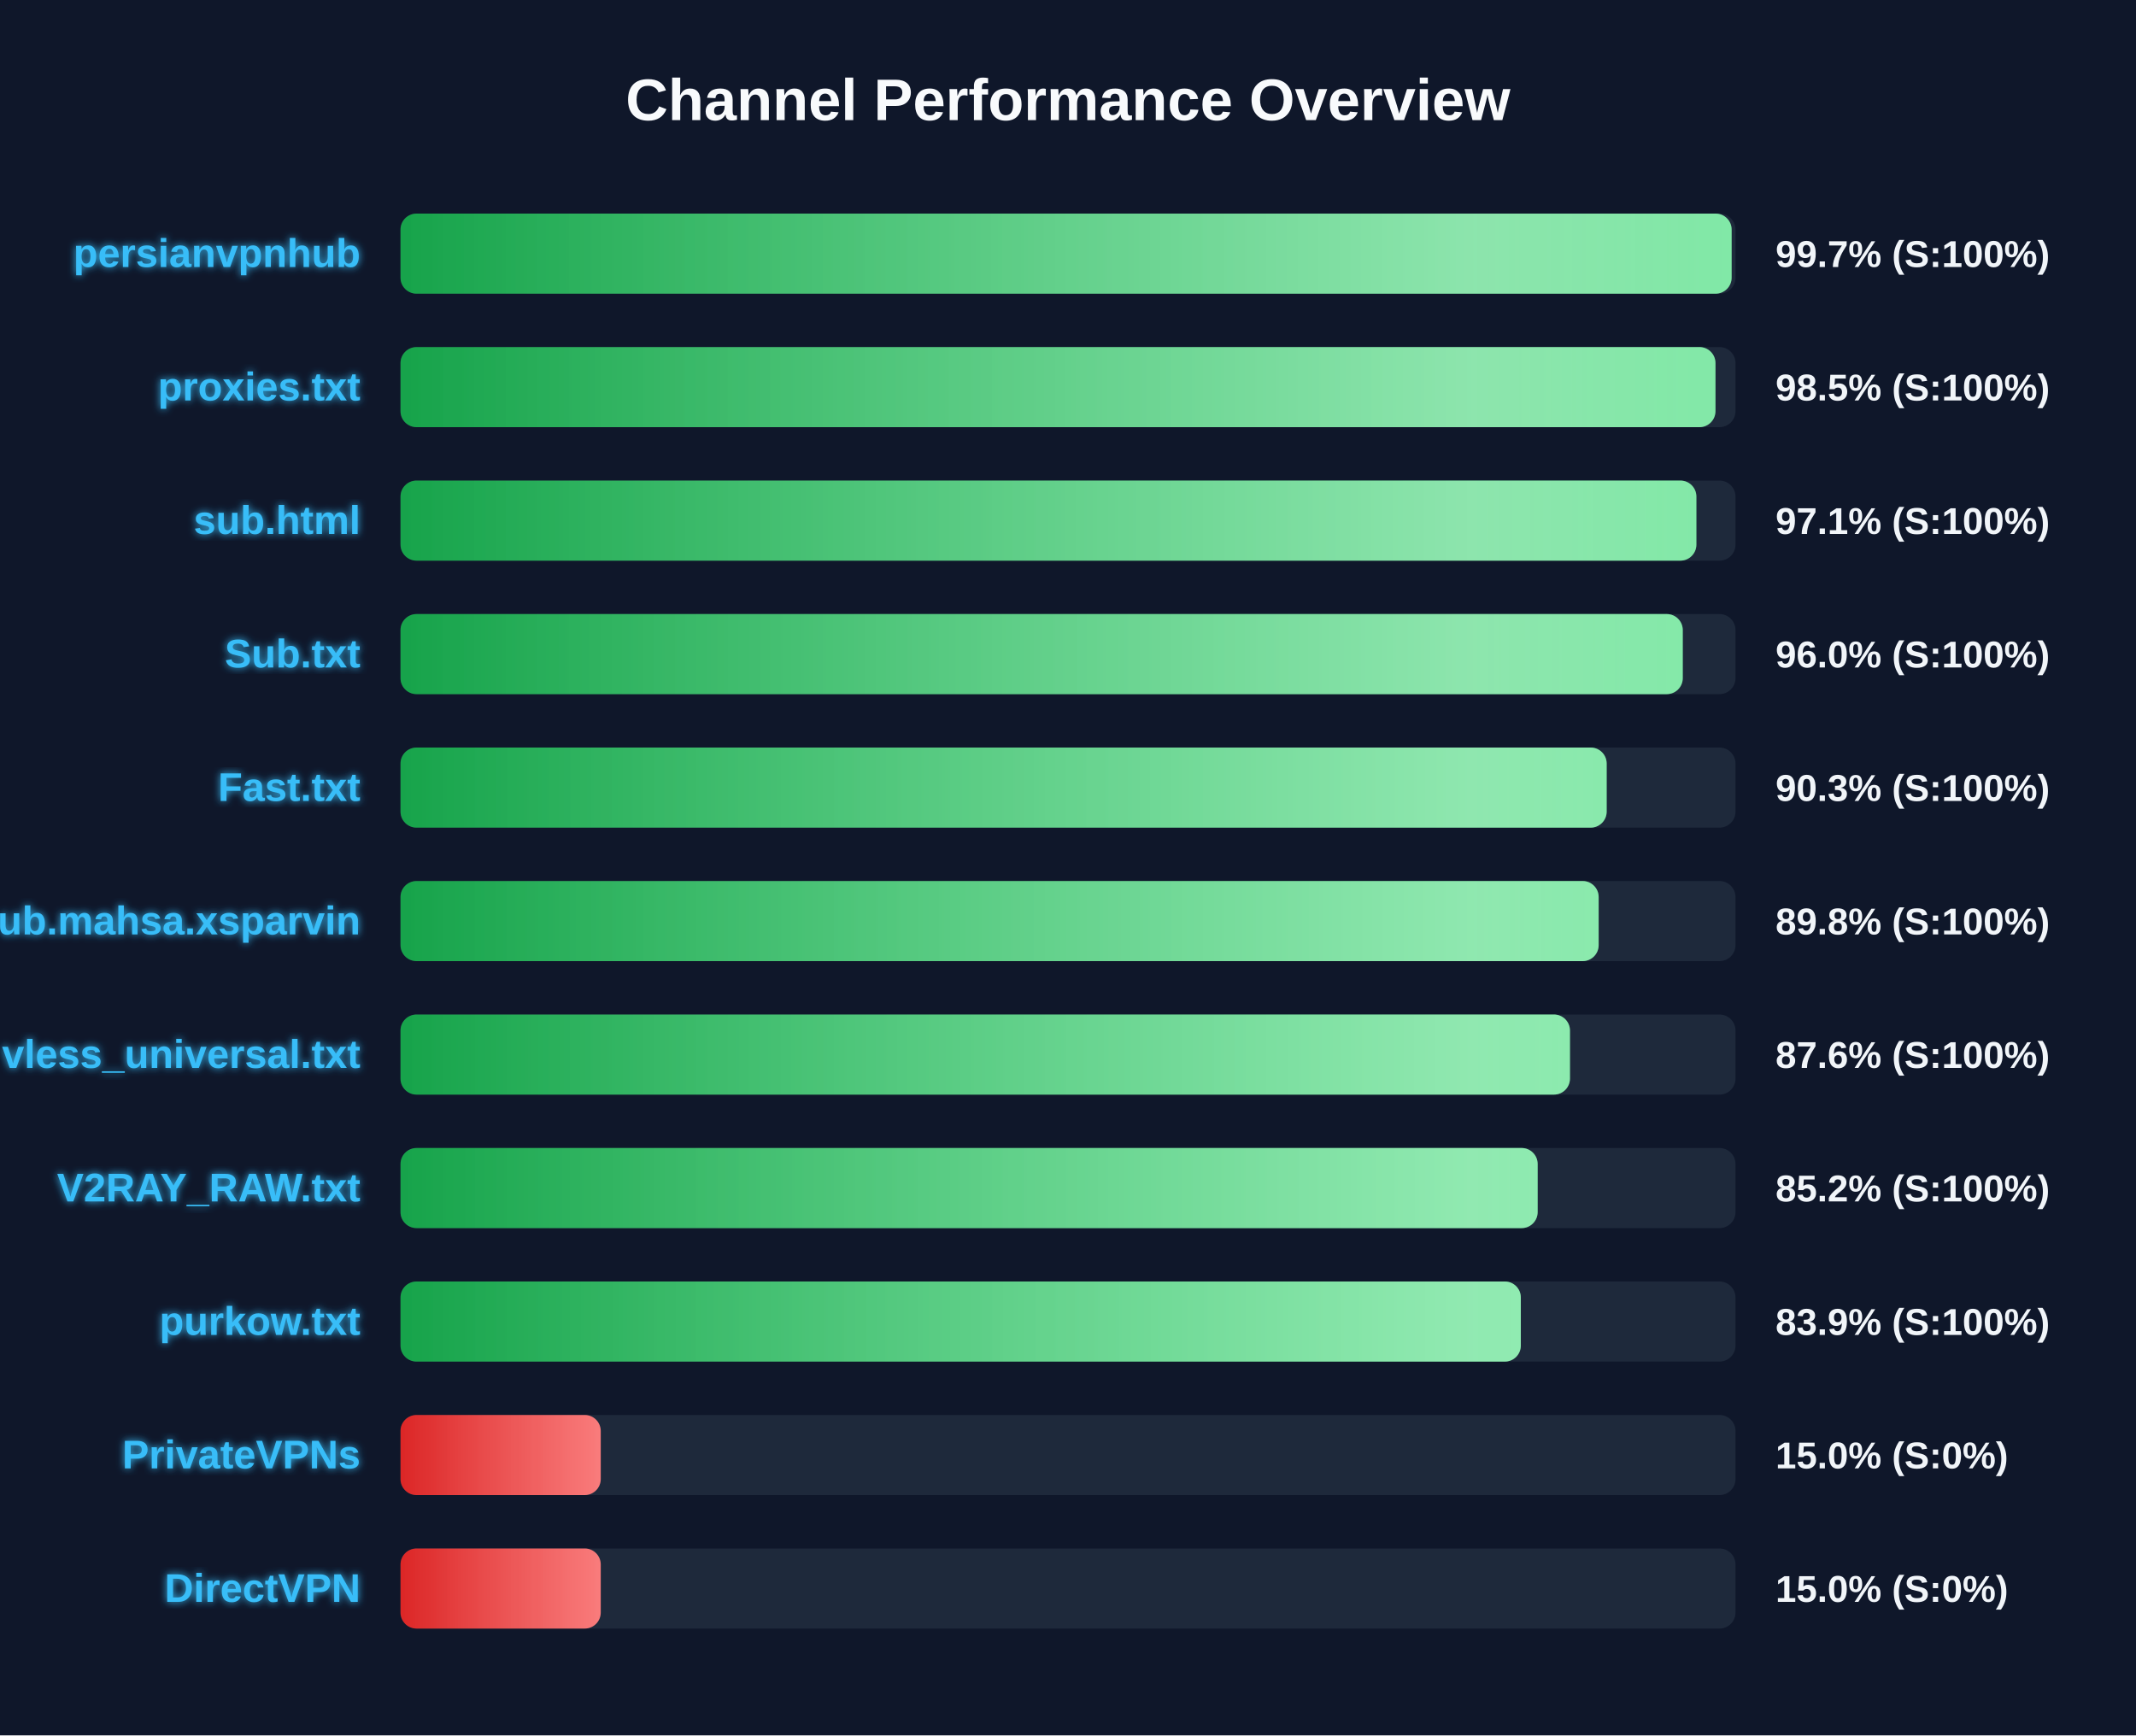
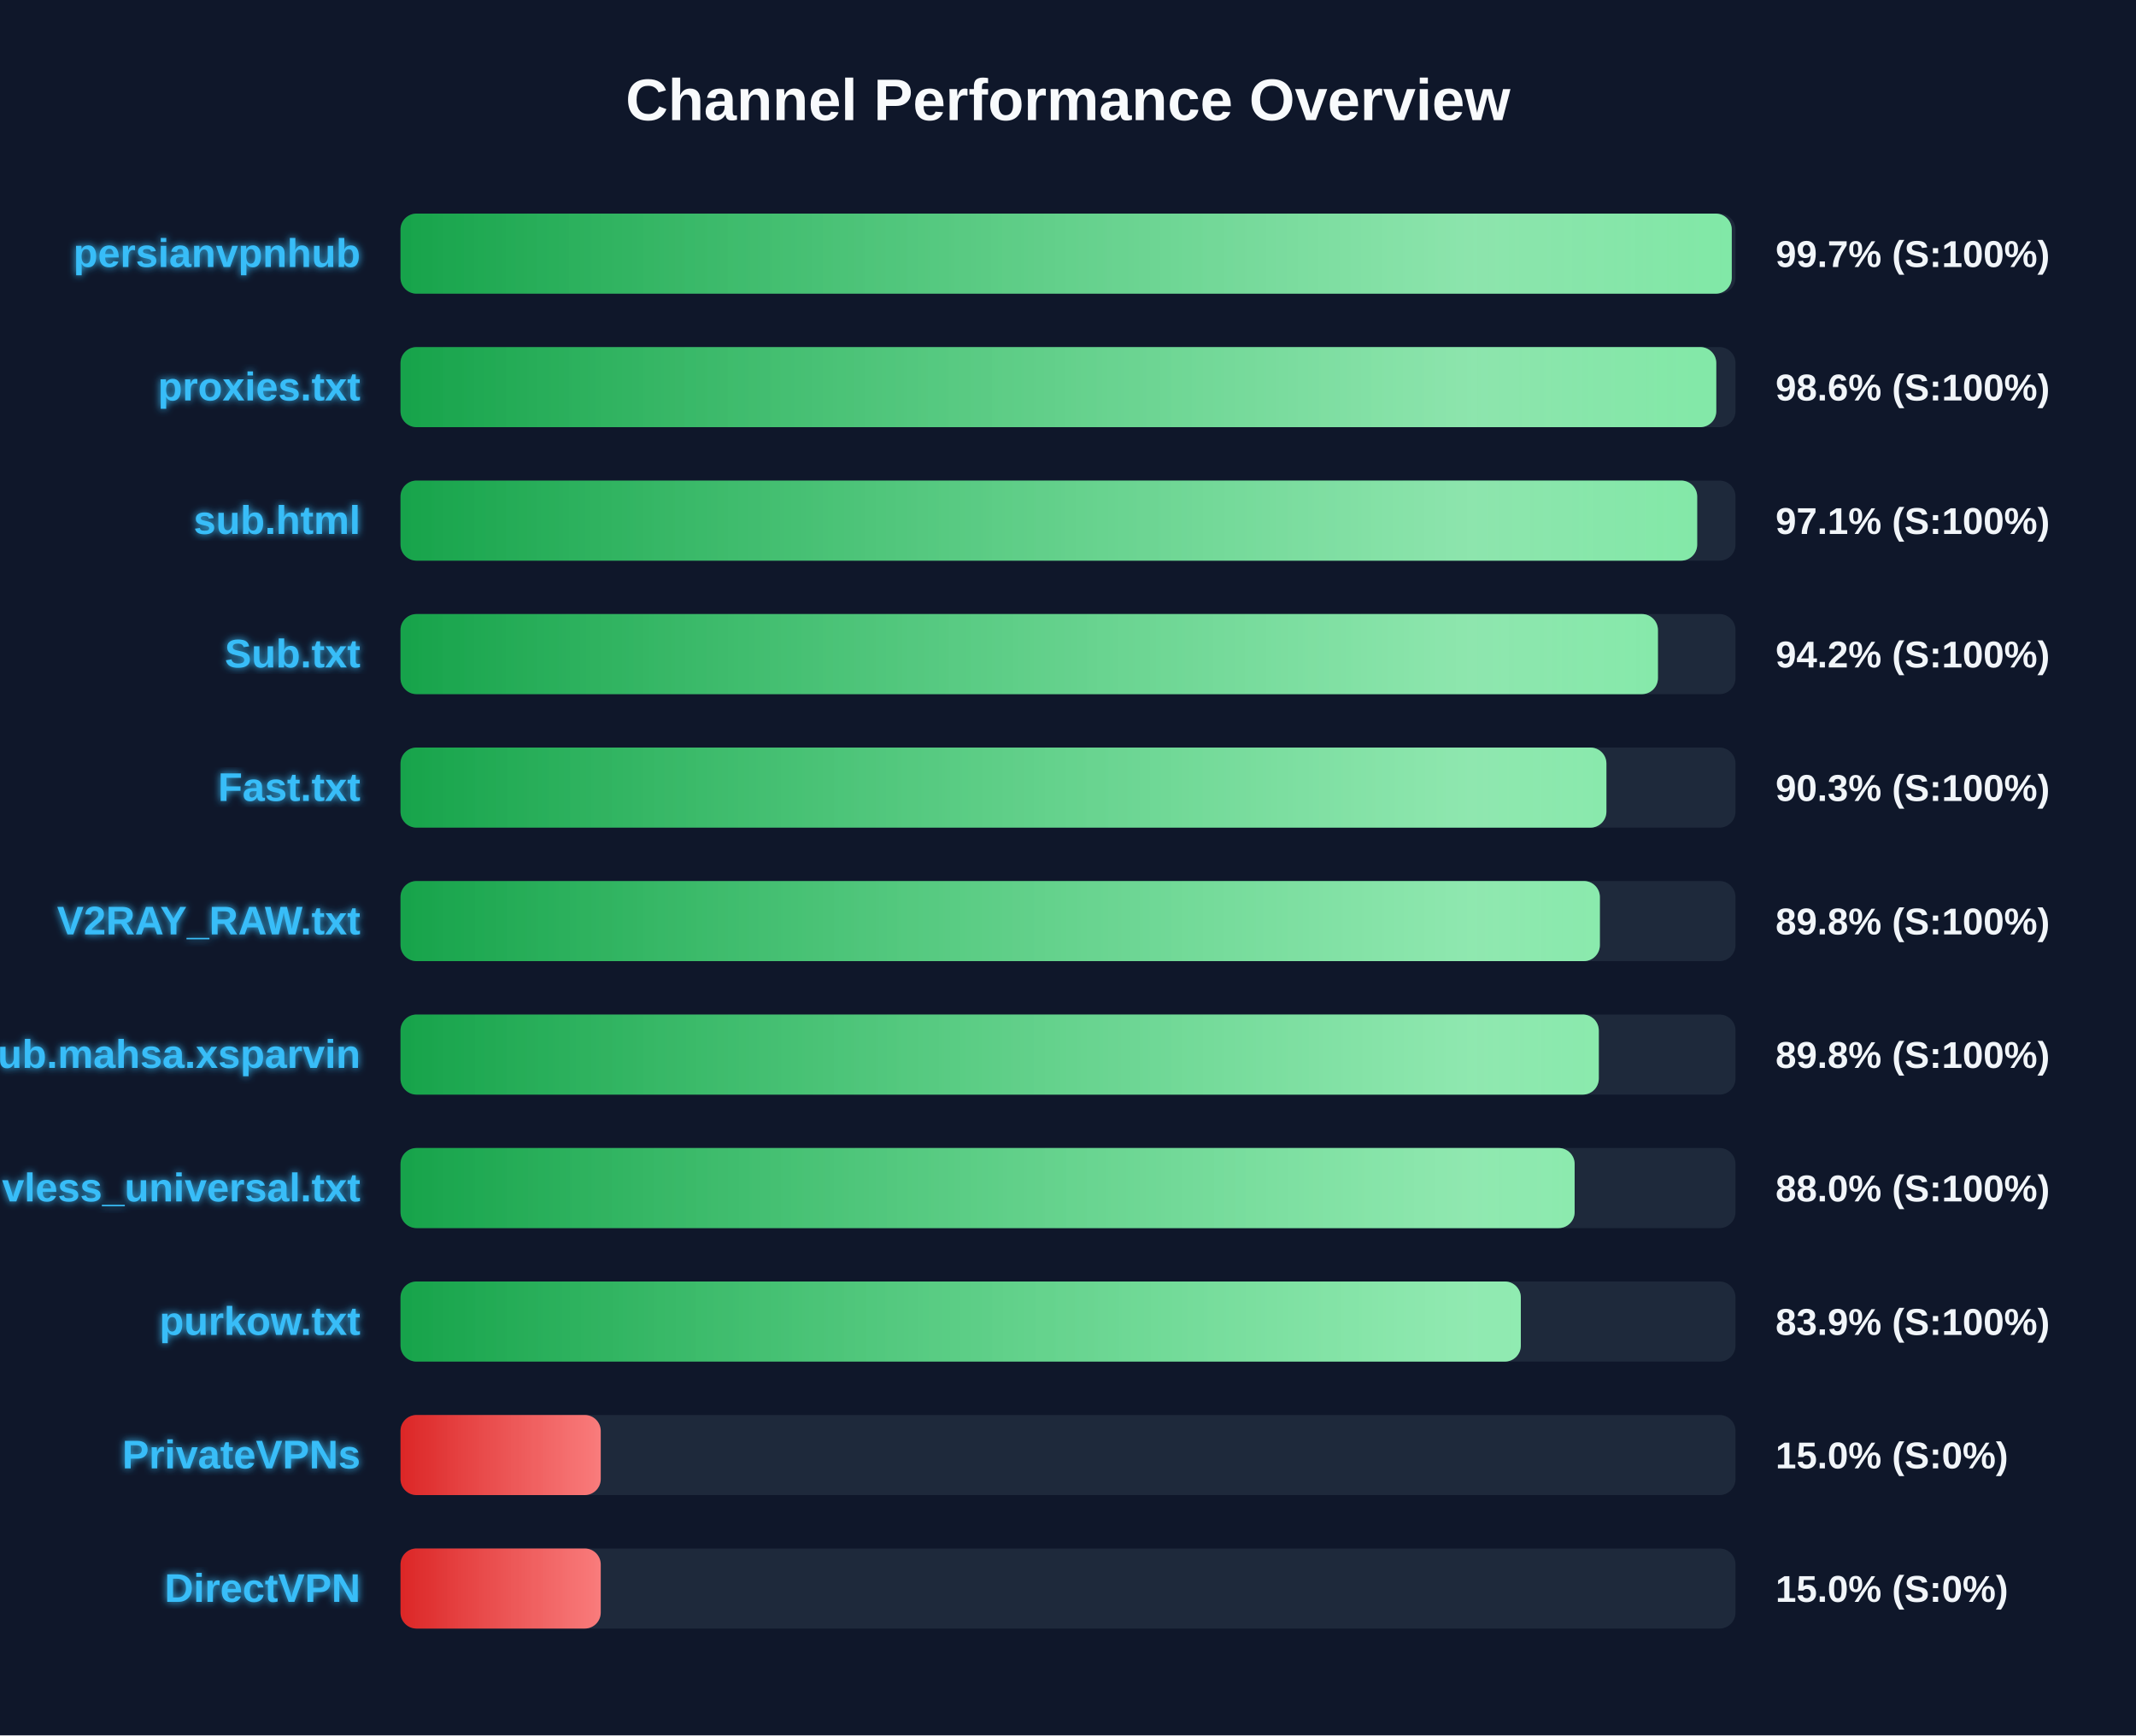
<svg xmlns="http://www.w3.org/2000/svg" width="800" height="650" version="1.1">
  <defs>
    <linearGradient id="grad-green" x1="0%" y1="0%" x2="100%" y2="0%">
      <stop offset="0%" stop-color="#16a34a" />
      <stop offset="100%" stop-color="#4ade80" />
    </linearGradient>
    <linearGradient id="grad-yellow" x1="0%" y1="0%" x2="100%" y2="0%">
      <stop offset="0%" stop-color="#ca8a04" />
      <stop offset="100%" stop-color="#fde047" />
    </linearGradient>
    <linearGradient id="grad-red" x1="0%" y1="0%" x2="100%" y2="0%">
      <stop offset="0%" stop-color="#dc2626" />
      <stop offset="100%" stop-color="#f87171" />
    </linearGradient>
    <linearGradient id="shimmer" x1="0%" y1="0%" x2="100%" y2="0%">
      <stop offset="0%" stop-color="rgba(255,255,255,0)" />
      <stop offset="50%" stop-color="rgba(255,255,255,0.4)" />
      <stop offset="100%" stop-color="rgba(255,255,255,0)" />
    </linearGradient>
    <filter id="glow" x="-20%" y="-20%" width="140%" height="140%">
      <feGaussianBlur stdDeviation="1.5" result="blur" />
      <feComposite in="SourceGraphic" in2="blur" operator="over" />
    </filter>
  </defs>
  <style>
        .bg-rect { fill: #0f172a; }
        .title { font: bold 22px 'Segoe UI', Arial, sans-serif; fill: #f8fafc; }
        .row { font: bold 15px 'Segoe UI', Arial, sans-serif; fill: #38bdf8; filter: url(#glow); }
        .score { font: bold 14px 'Segoe UI', Arial, sans-serif; fill: #f1f5f9; }
        @keyframes shimmer-anim {
            0% { transform: translateX(-100%); }
            100% { transform: translateX(200%); }
        }
        .shimmer-rect {
            animation: shimmer-anim 2.5s infinite linear;
        }
    </style>
  <rect width="100%" height="100%" class="bg-rect" />
  <text x="400" y="45" text-anchor="middle" class="title">Channel Performance Overview</text>
  <rect x="150" y="80" width="500" height="30" fill="#1e293b" rx="6" />
  <clipPath id="clip-0">
-     <rect x="150" y="80" width="498.55" height="30" rx="6" />
+     <rect x="150" y="80" width="498.6" height="30" rx="6" />
  </clipPath>
-   <rect x="150" y="80" width="498.55" height="30" fill="url(#grad-green)" rx="6" />
+   <rect x="150" y="80" width="498.6" height="30" fill="url(#grad-green)" rx="6" />
  <g clip-path="url(#clip-0)">
    <rect x="150" y="80" width="100%" height="30" fill="url(#shimmer)" class="shimmer-rect" />
  </g>
  <text x="135" y="100" text-anchor="end" class="row">persianvpnhub</text>
  <text x="665" y="100" text-anchor="start" class="score">99.7% (S:100%)</text>
  <rect x="150" y="130" width="500" height="30" fill="#1e293b" rx="6" />
  <clipPath id="clip-1">
-     <rect x="150" y="130" width="492.5" height="30" rx="6" />
+     <rect x="150" y="130" width="492.8" height="30" rx="6" />
  </clipPath>
-   <rect x="150" y="130" width="492.5" height="30" fill="url(#grad-green)" rx="6" />
+   <rect x="150" y="130" width="492.8" height="30" fill="url(#grad-green)" rx="6" />
  <g clip-path="url(#clip-1)">
    <rect x="150" y="130" width="100%" height="30" fill="url(#shimmer)" class="shimmer-rect" />
  </g>
  <text x="135" y="150" text-anchor="end" class="row">proxies.txt</text>
-   <text x="665" y="150" text-anchor="start" class="score">98.5% (S:100%)</text>
+   <text x="665" y="150" text-anchor="start" class="score">98.6% (S:100%)</text>
  <rect x="150" y="180" width="500" height="30" fill="#1e293b" rx="6" />
  <clipPath id="clip-2">
-     <rect x="150" y="180" width="485.35" height="30" rx="6" />
+     <rect x="150" y="180" width="485.65" height="30" rx="6" />
  </clipPath>
-   <rect x="150" y="180" width="485.35" height="30" fill="url(#grad-green)" rx="6" />
+   <rect x="150" y="180" width="485.65" height="30" fill="url(#grad-green)" rx="6" />
  <g clip-path="url(#clip-2)">
    <rect x="150" y="180" width="100%" height="30" fill="url(#shimmer)" class="shimmer-rect" />
  </g>
  <text x="135" y="200" text-anchor="end" class="row">sub.html</text>
  <text x="665" y="200" text-anchor="start" class="score">97.1% (S:100%)</text>
  <rect x="150" y="230" width="500" height="30" fill="#1e293b" rx="6" />
  <clipPath id="clip-3">
-     <rect x="150" y="230" width="480.25" height="30" rx="6" />
+     <rect x="150" y="230" width="470.95" height="30" rx="6" />
  </clipPath>
-   <rect x="150" y="230" width="480.25" height="30" fill="url(#grad-green)" rx="6" />
+   <rect x="150" y="230" width="470.95" height="30" fill="url(#grad-green)" rx="6" />
  <g clip-path="url(#clip-3)">
    <rect x="150" y="230" width="100%" height="30" fill="url(#shimmer)" class="shimmer-rect" />
  </g>
  <text x="135" y="250" text-anchor="end" class="row">Sub.txt</text>
-   <text x="665" y="250" text-anchor="start" class="score">96.0% (S:100%)</text>
+   <text x="665" y="250" text-anchor="start" class="score">94.2% (S:100%)</text>
  <rect x="150" y="280" width="500" height="30" fill="#1e293b" rx="6" />
  <clipPath id="clip-4">
-     <rect x="150" y="280" width="451.75" height="30" rx="6" />
+     <rect x="150" y="280" width="451.65" height="30" rx="6" />
  </clipPath>
-   <rect x="150" y="280" width="451.75" height="30" fill="url(#grad-green)" rx="6" />
+   <rect x="150" y="280" width="451.65" height="30" fill="url(#grad-green)" rx="6" />
  <g clip-path="url(#clip-4)">
    <rect x="150" y="280" width="100%" height="30" fill="url(#shimmer)" class="shimmer-rect" />
  </g>
  <text x="135" y="300" text-anchor="end" class="row">Fast.txt</text>
  <text x="665" y="300" text-anchor="start" class="score">90.3% (S:100%)</text>
  <rect x="150" y="330" width="500" height="30" fill="#1e293b" rx="6" />
  <clipPath id="clip-5">
-     <rect x="150" y="330" width="448.75" height="30" rx="6" />
+     <rect x="150" y="330" width="449.2" height="30" rx="6" />
  </clipPath>
-   <rect x="150" y="330" width="448.75" height="30" fill="url(#grad-green)" rx="6" />
+   <rect x="150" y="330" width="449.2" height="30" fill="url(#grad-green)" rx="6" />
  <g clip-path="url(#clip-5)">
    <rect x="150" y="330" width="100%" height="30" fill="url(#shimmer)" class="shimmer-rect" />
  </g>
-   <text x="135" y="350" text-anchor="end" class="row">Sub.mahsa.xsparvin</text>
+   <text x="135" y="350" text-anchor="end" class="row">V2RAY_RAW.txt</text>
  <text x="665" y="350" text-anchor="start" class="score">89.8% (S:100%)</text>
  <rect x="150" y="380" width="500" height="30" fill="#1e293b" rx="6" />
  <clipPath id="clip-6">
-     <rect x="150" y="380" width="438.0" height="30" rx="6" />
+     <rect x="150" y="380" width="448.8" height="30" rx="6" />
  </clipPath>
-   <rect x="150" y="380" width="438.0" height="30" fill="url(#grad-green)" rx="6" />
+   <rect x="150" y="380" width="448.8" height="30" fill="url(#grad-green)" rx="6" />
  <g clip-path="url(#clip-6)">
    <rect x="150" y="380" width="100%" height="30" fill="url(#shimmer)" class="shimmer-rect" />
  </g>
-   <text x="135" y="400" text-anchor="end" class="row">vless_universal.txt</text>
-   <text x="665" y="400" text-anchor="start" class="score">87.6% (S:100%)</text>
+   <text x="135" y="400" text-anchor="end" class="row">Sub.mahsa.xsparvin</text>
+   <text x="665" y="400" text-anchor="start" class="score">89.8% (S:100%)</text>
  <rect x="150" y="430" width="500" height="30" fill="#1e293b" rx="6" />
  <clipPath id="clip-7">
-     <rect x="150" y="430" width="425.9" height="30" rx="6" />
+     <rect x="150" y="430" width="439.75" height="30" rx="6" />
  </clipPath>
-   <rect x="150" y="430" width="425.9" height="30" fill="url(#grad-green)" rx="6" />
+   <rect x="150" y="430" width="439.75" height="30" fill="url(#grad-green)" rx="6" />
  <g clip-path="url(#clip-7)">
    <rect x="150" y="430" width="100%" height="30" fill="url(#shimmer)" class="shimmer-rect" />
  </g>
-   <text x="135" y="450" text-anchor="end" class="row">V2RAY_RAW.txt</text>
-   <text x="665" y="450" text-anchor="start" class="score">85.2% (S:100%)</text>
+   <text x="135" y="450" text-anchor="end" class="row">vless_universal.txt</text>
+   <text x="665" y="450" text-anchor="start" class="score">88.0% (S:100%)</text>
  <rect x="150" y="480" width="500" height="30" fill="#1e293b" rx="6" />
  <clipPath id="clip-8">
    <rect x="150" y="480" width="419.6" height="30" rx="6" />
  </clipPath>
  <rect x="150" y="480" width="419.6" height="30" fill="url(#grad-green)" rx="6" />
  <g clip-path="url(#clip-8)">
    <rect x="150" y="480" width="100%" height="30" fill="url(#shimmer)" class="shimmer-rect" />
  </g>
  <text x="135" y="500" text-anchor="end" class="row">purkow.txt</text>
  <text x="665" y="500" text-anchor="start" class="score">83.9% (S:100%)</text>
  <rect x="150" y="530" width="500" height="30" fill="#1e293b" rx="6" />
  <clipPath id="clip-9">
    <rect x="150" y="530" width="75.0" height="30" rx="6" />
  </clipPath>
  <rect x="150" y="530" width="75.0" height="30" fill="url(#grad-red)" rx="6" />
  <g clip-path="url(#clip-9)">
    <rect x="150" y="530" width="100%" height="30" fill="url(#shimmer)" class="shimmer-rect" />
  </g>
  <text x="135" y="550" text-anchor="end" class="row">PrivateVPNs</text>
  <text x="665" y="550" text-anchor="start" class="score">15.0% (S:0%)</text>
  <rect x="150" y="580" width="500" height="30" fill="#1e293b" rx="6" />
  <clipPath id="clip-10">
    <rect x="150" y="580" width="75.0" height="30" rx="6" />
  </clipPath>
  <rect x="150" y="580" width="75.0" height="30" fill="url(#grad-red)" rx="6" />
  <g clip-path="url(#clip-10)">
    <rect x="150" y="580" width="100%" height="30" fill="url(#shimmer)" class="shimmer-rect" />
  </g>
  <text x="135" y="600" text-anchor="end" class="row">DirectVPN</text>
  <text x="665" y="600" text-anchor="start" class="score">15.0% (S:0%)</text>
</svg>
